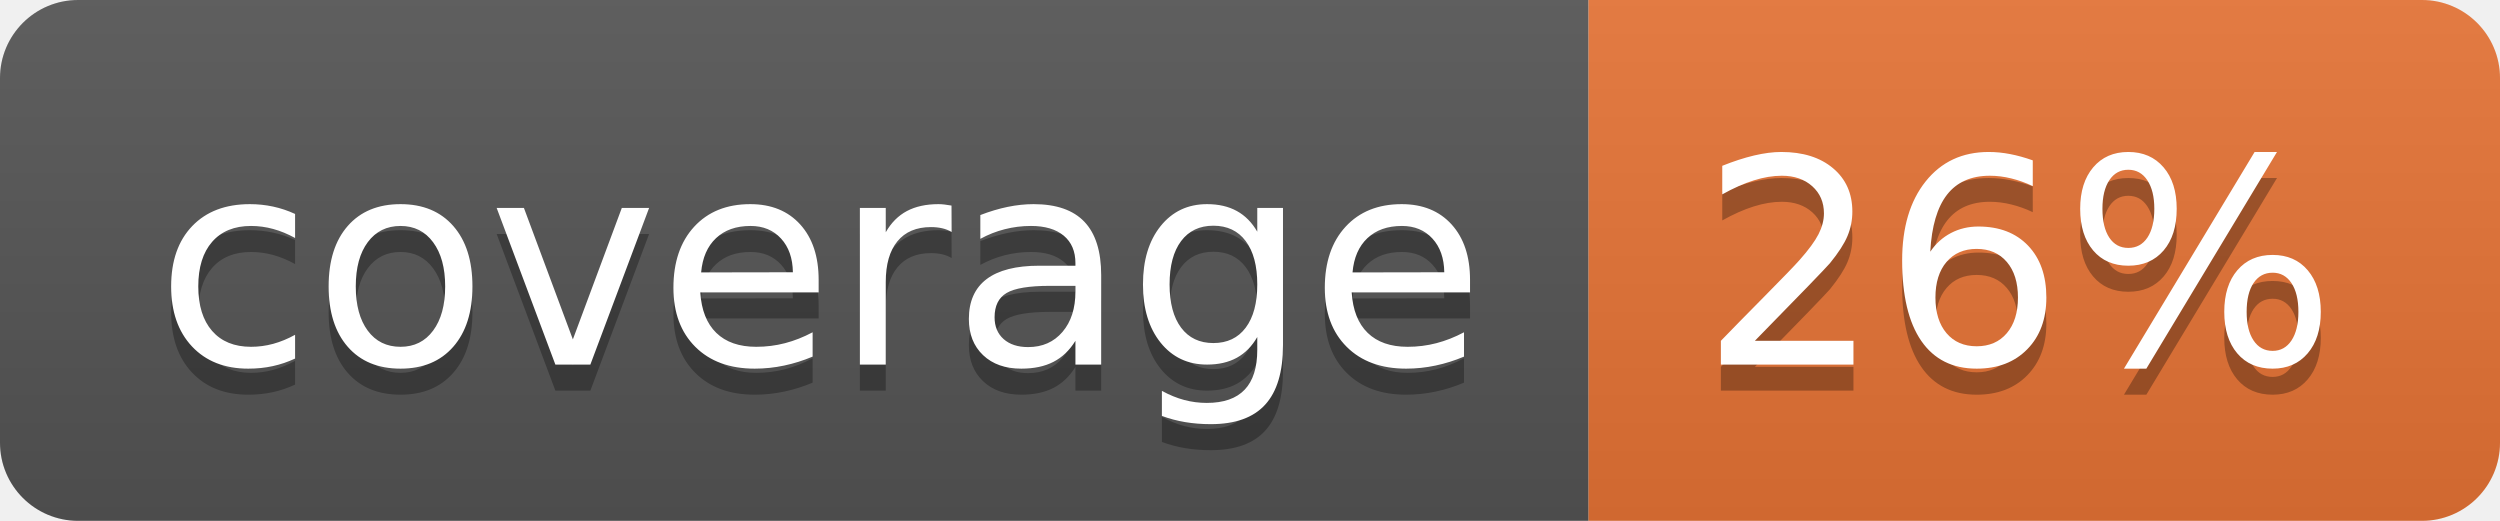
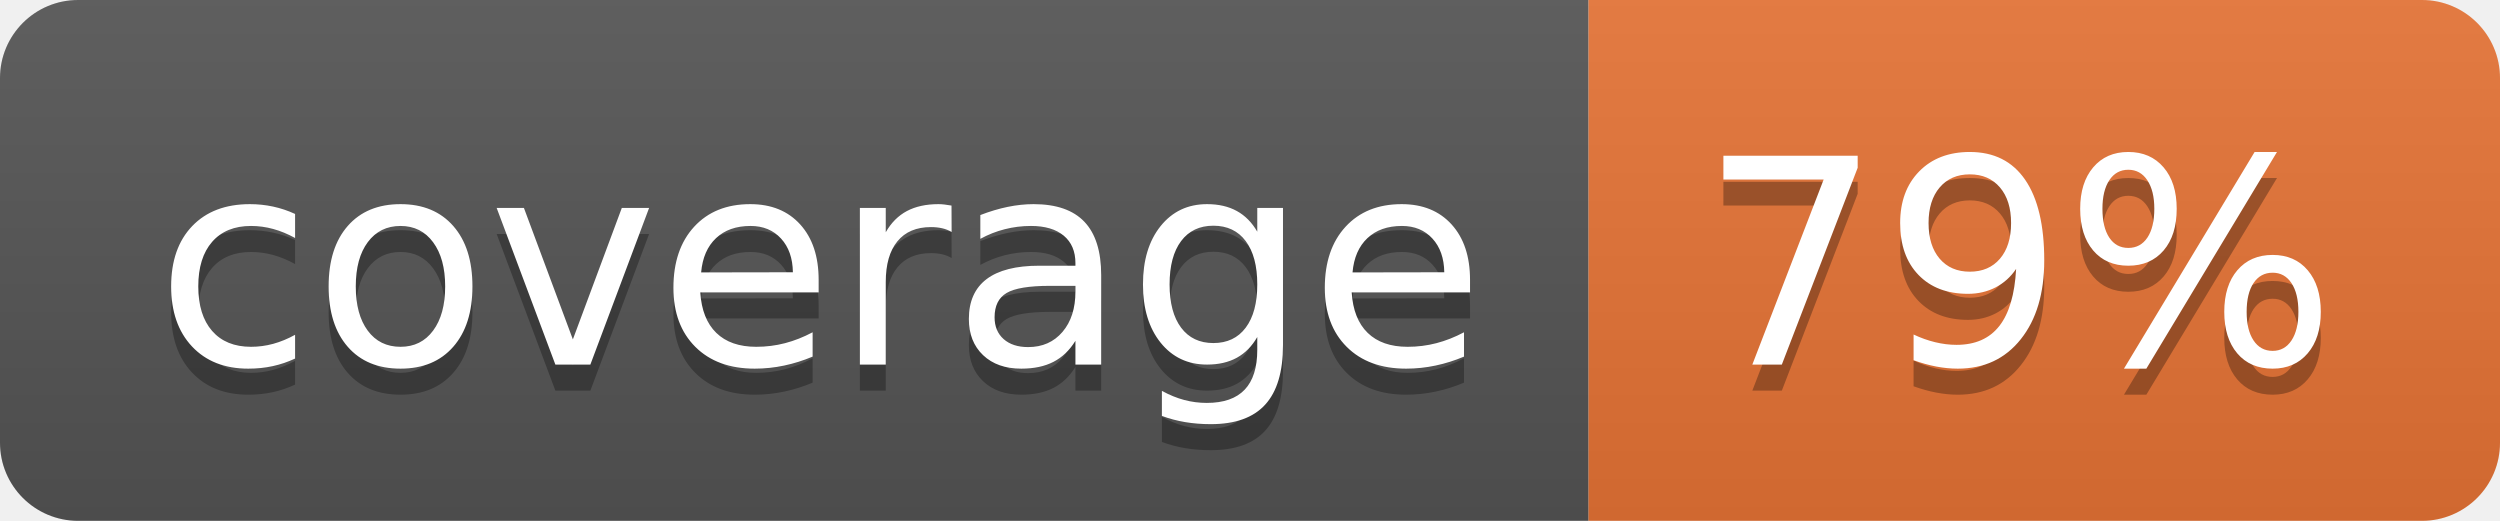
<svg xmlns="http://www.w3.org/2000/svg" width="96" height="20">
  <linearGradient id="b" x2="0" y2="100%">
    <stop offset="0" stop-color="#bbb" stop-opacity=".1" />
    <stop offset="1" stop-opacity=".1" />
  </linearGradient>
  <clipPath id="a">
    <rect width="96" height="20" rx="3" fill="#fff" />
  </clipPath>
  <g clip-path="url(#a)">
    <path fill="#555" d="M0 0h61v20H0z" />
    <path fill="#E87435" d="M61 0h35v20H61z" />
    <path fill="url(#b)" d="M0 0h96v20H0z" />
  </g>
  <g fill="#fff" text-anchor="middle" font-family="DejaVu Sans,Verdana,Geneva,sans-serif" font-size="110">
    <text x="315" y="150" fill="#010101" fill-opacity=".3" transform="scale(.1)" textLength="510">coverage</text>
    <text x="315" y="140" transform="scale(.1)" textLength="510">coverage</text>
-     <text x="775" y="150" fill="#010101" fill-opacity=".3" transform="scale(.1)" textLength="250">26%</text>
-     <text x="775" y="140" transform="scale(.1)" textLength="250">26%</text>
+     <text x="775" y="150" fill="#010101" fill-opacity=".3" transform="scale(.1)" textLength="250">79%</text>
+     <text x="775" y="140" transform="scale(.1)" textLength="250">79%</text>
  </g>
</svg>
